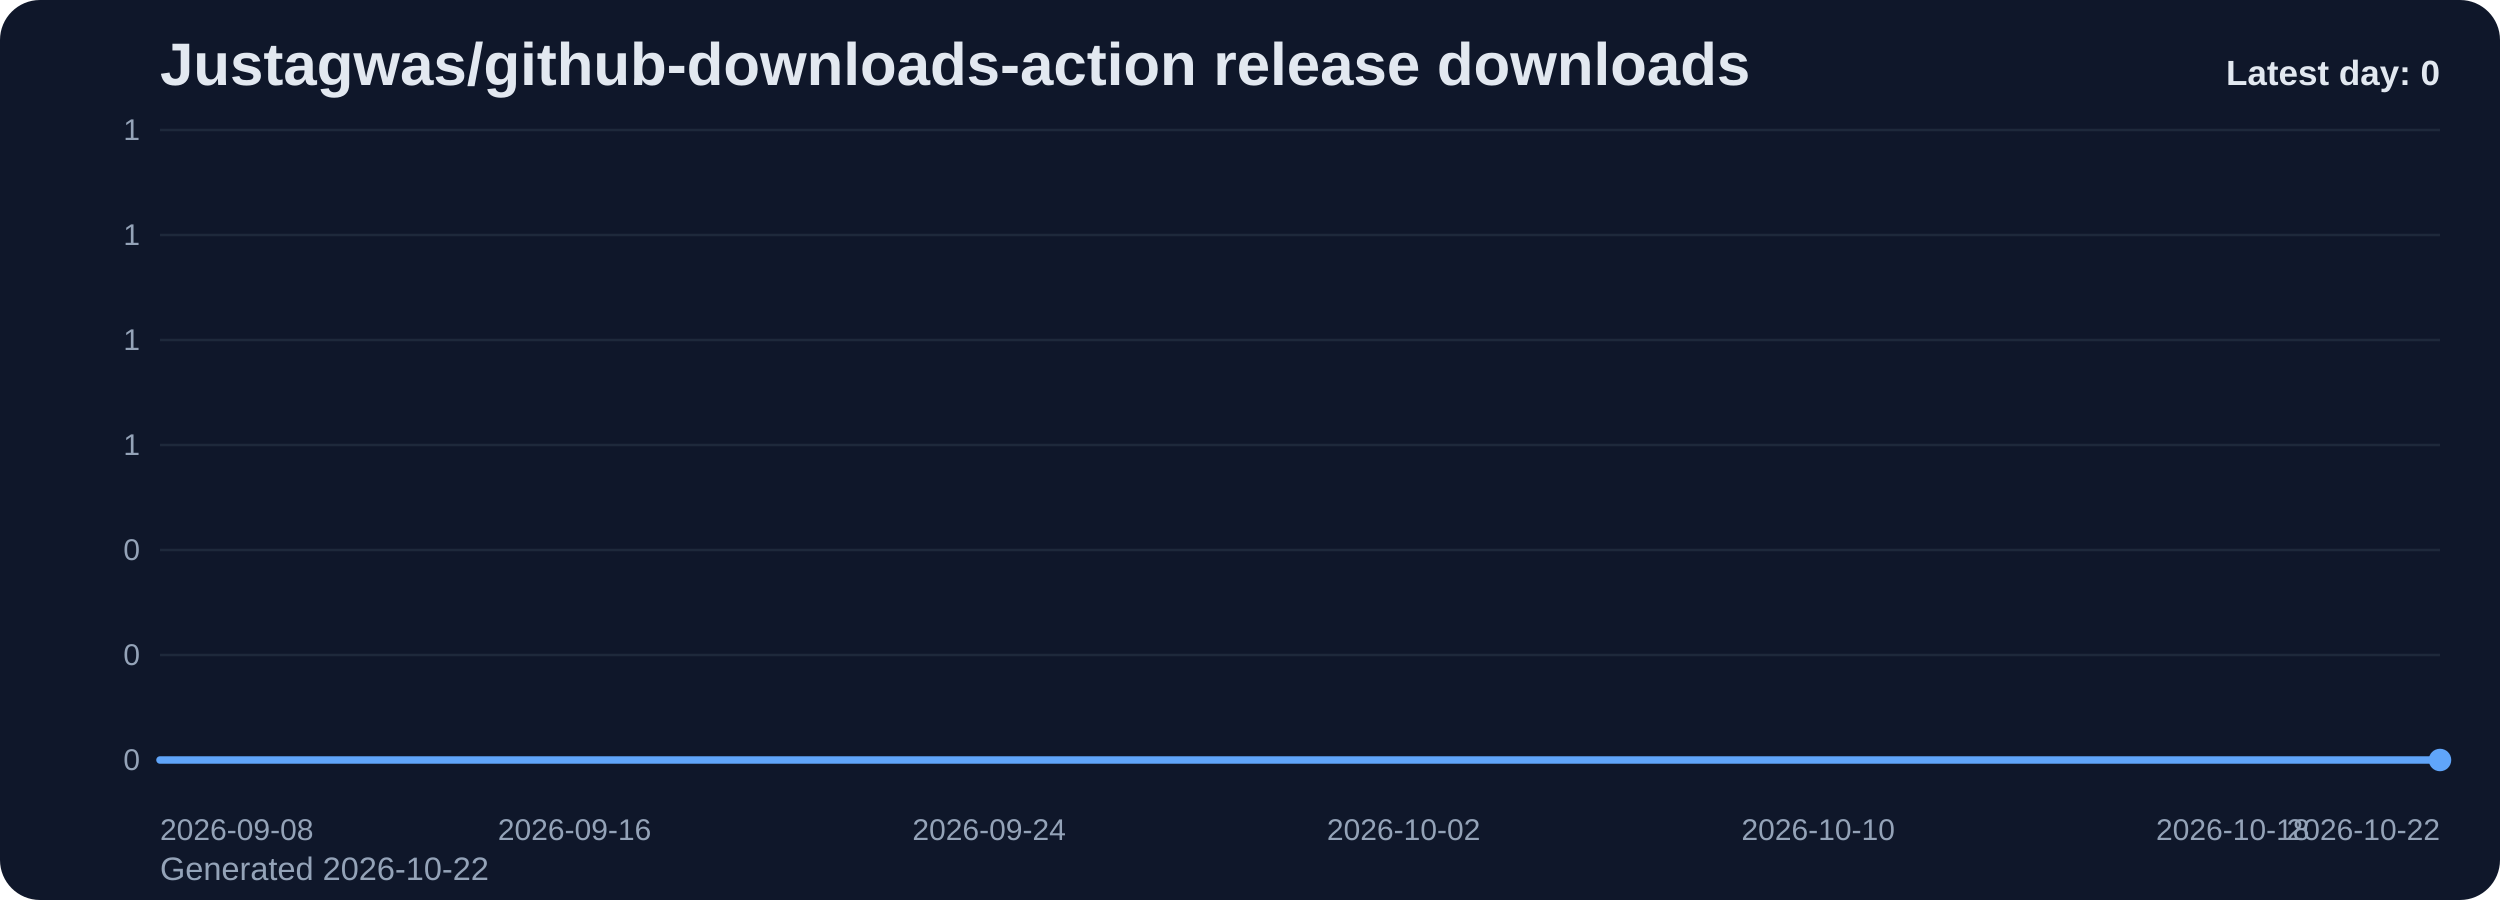
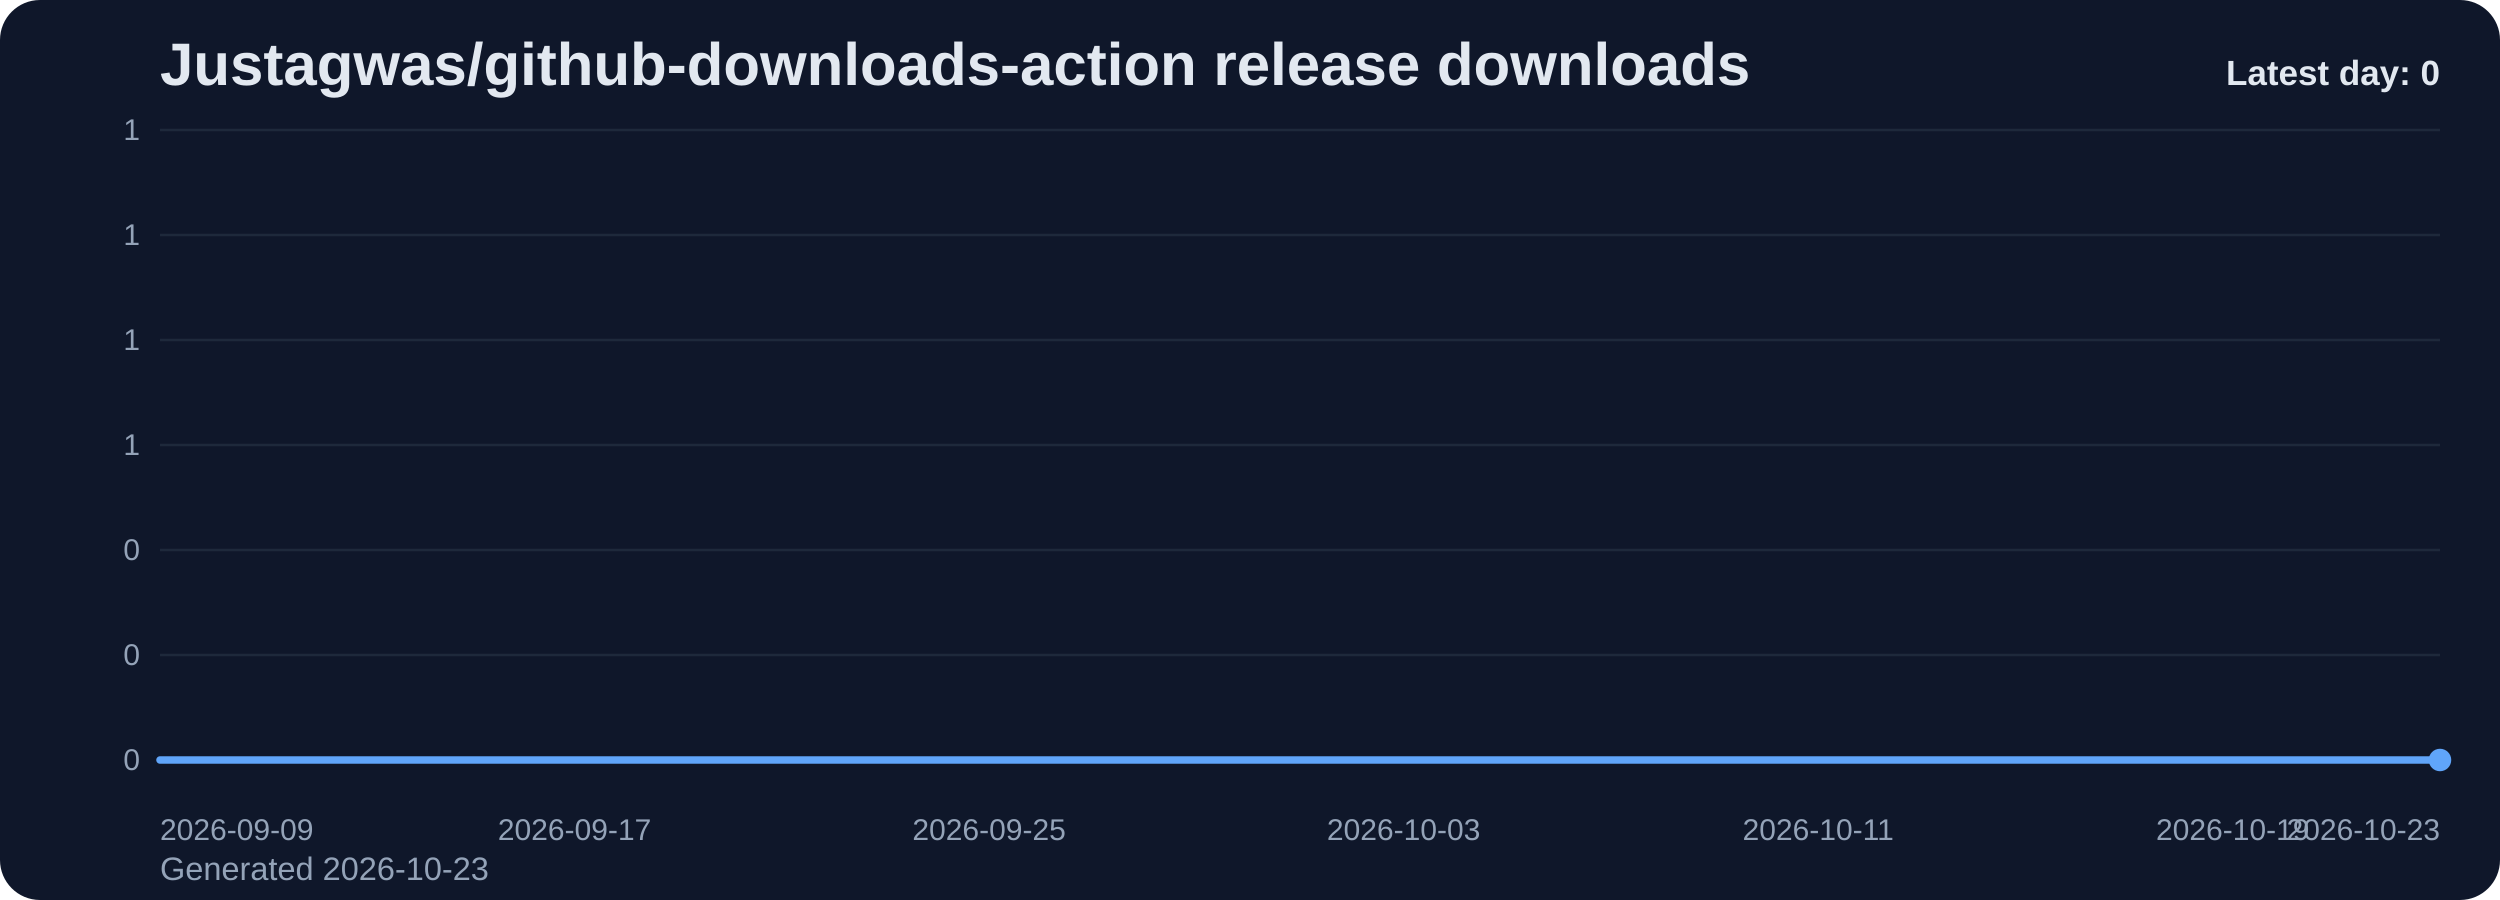
<svg xmlns="http://www.w3.org/2000/svg" viewBox="0 0 1000 360" role="img" aria-label="Justagwas/github-downloads-action release downloads chart">
  <defs>
    <linearGradient id="fill-daily-slate" x1="0" y1="0" x2="0" y2="1">
      <stop offset="0%" stop-color="#60a5fa" stop-opacity="0.32" />
      <stop offset="100%" stop-color="#60a5fa" stop-opacity="0.05" />
    </linearGradient>
    <style>
      .bg { fill: #0f172a; }
      .title { font: 700 24px Arial, sans-serif; fill: #e2e8f0; }
      .sub { font: 400 13px Arial, sans-serif; fill: #94a3b8; }
      .grid { stroke: #1e293b; stroke-width: 1; }
      .axis { font: 400 12px Arial, sans-serif; fill: #94a3b8; }
      .line { fill: none; stroke: #60a5fa; stroke-width: 3; stroke-linecap: round; stroke-linejoin: round; }
      .dot { fill: #60a5fa; }
      .value { font: 600 11px Arial, sans-serif; fill: #cbd5e1; }
      .latest { font: 700 14px Arial, sans-serif; fill: #e2e8f0; }
    </style>
  </defs>
  <rect class="bg" x="0" y="0" width="1000" height="360" rx="16" />
  <text class="title" x="64" y="34">Justagwas/github-downloads-action release downloads</text>
-   <text class="sub" x="64" y="352">Generated 2026-10-22</text>
+   <text class="sub" x="64" y="352">Generated 2026-10-23</text>
  <line x1="64" y1="52.00" x2="976" y2="52.00" class="grid" />
  <text x="56" y="56.00" text-anchor="end" class="axis">1</text>
  <line x1="64" y1="94.00" x2="976" y2="94.00" class="grid" />
  <text x="56" y="98.00" text-anchor="end" class="axis">1</text>
  <line x1="64" y1="136.00" x2="976" y2="136.00" class="grid" />
  <text x="56" y="140.00" text-anchor="end" class="axis">1</text>
  <line x1="64" y1="178.00" x2="976" y2="178.00" class="grid" />
  <text x="56" y="182.00" text-anchor="end" class="axis">1</text>
  <line x1="64" y1="220.00" x2="976" y2="220.00" class="grid" />
  <text x="56" y="224.00" text-anchor="end" class="axis">0</text>
  <line x1="64" y1="262.00" x2="976" y2="262.00" class="grid" />
  <text x="56" y="266.00" text-anchor="end" class="axis">0</text>
  <line x1="64" y1="304.00" x2="976" y2="304.00" class="grid" />
  <text x="56" y="308.00" text-anchor="end" class="axis">0</text>
  <path d="M 64.00 304 L 64.00 304.00 L 84.73 304.00 L 105.45 304.00 L 126.18 304.00 L 146.91 304.00 L 167.64 304.00 L 188.36 304.00 L 209.09 304.00 L 229.82 304.00 L 250.55 304.00 L 271.27 304.00 L 292.00 304.00 L 312.73 304.00 L 333.45 304.00 L 354.18 304.00 L 374.91 304.00 L 395.64 304.00 L 416.36 304.00 L 437.09 304.00 L 457.82 304.00 L 478.55 304.00 L 499.27 304.00 L 520.00 304.00 L 540.73 304.00 L 561.45 304.00 L 582.18 304.00 L 602.91 304.00 L 623.64 304.00 L 644.36 304.00 L 665.09 304.00 L 685.82 304.00 L 706.55 304.00 L 727.27 304.00 L 748.00 304.00 L 768.73 304.00 L 789.45 304.00 L 810.18 304.00 L 830.91 304.00 L 851.64 304.00 L 872.36 304.00 L 893.09 304.00 L 913.82 304.00 L 934.55 304.00 L 955.27 304.00 L 976.00 304.00 L 976.00 304 Z" fill="url(#fill-daily-slate)" />
  <polyline class="line" points="64.00,304.00 84.73,304.00 105.45,304.00 126.18,304.00 146.91,304.00 167.64,304.00 188.36,304.00 209.09,304.00 229.82,304.00 250.55,304.00 271.27,304.00 292.00,304.00 312.73,304.00 333.45,304.00 354.18,304.00 374.91,304.00 395.64,304.00 416.36,304.00 437.09,304.00 457.82,304.00 478.55,304.00 499.27,304.00 520.00,304.00 540.73,304.00 561.45,304.00 582.18,304.00 602.91,304.00 623.64,304.00 644.36,304.00 665.09,304.00 685.82,304.00 706.55,304.00 727.27,304.00 748.00,304.00 768.73,304.00 789.45,304.00 810.18,304.00 830.91,304.00 851.64,304.00 872.36,304.00 893.09,304.00 913.82,304.00 934.55,304.00 955.27,304.00 976.00,304.00" />
  <circle class="dot" cx="976.00" cy="304.00" r="4.5" />
-   <text class="axis" x="64.00" y="336" text-anchor="start">2026-09-08</text>
-   <text class="axis" x="229.82" y="336" text-anchor="middle">2026-09-16</text>
-   <text class="axis" x="395.64" y="336" text-anchor="middle">2026-09-24</text>
-   <text class="axis" x="561.45" y="336" text-anchor="middle">2026-10-02</text>
-   <text class="axis" x="727.27" y="336" text-anchor="middle">2026-10-10</text>
-   <text class="axis" x="893.09" y="336" text-anchor="middle">2026-10-18</text>
-   <text class="axis" x="976.00" y="336" text-anchor="end">2026-10-22</text>
+   <text class="axis" x="64.00" y="336" text-anchor="start">2026-09-09</text>
+   <text class="axis" x="229.82" y="336" text-anchor="middle">2026-09-17</text>
+   <text class="axis" x="395.64" y="336" text-anchor="middle">2026-09-25</text>
+   <text class="axis" x="561.45" y="336" text-anchor="middle">2026-10-03</text>
+   <text class="axis" x="727.27" y="336" text-anchor="middle">2026-10-11</text>
+   <text class="axis" x="893.09" y="336" text-anchor="middle">2026-10-19</text>
+   <text class="axis" x="976.00" y="336" text-anchor="end">2026-10-23</text>
  <text class="latest" x="976" y="34" text-anchor="end">Latest day: 0</text>
</svg>
